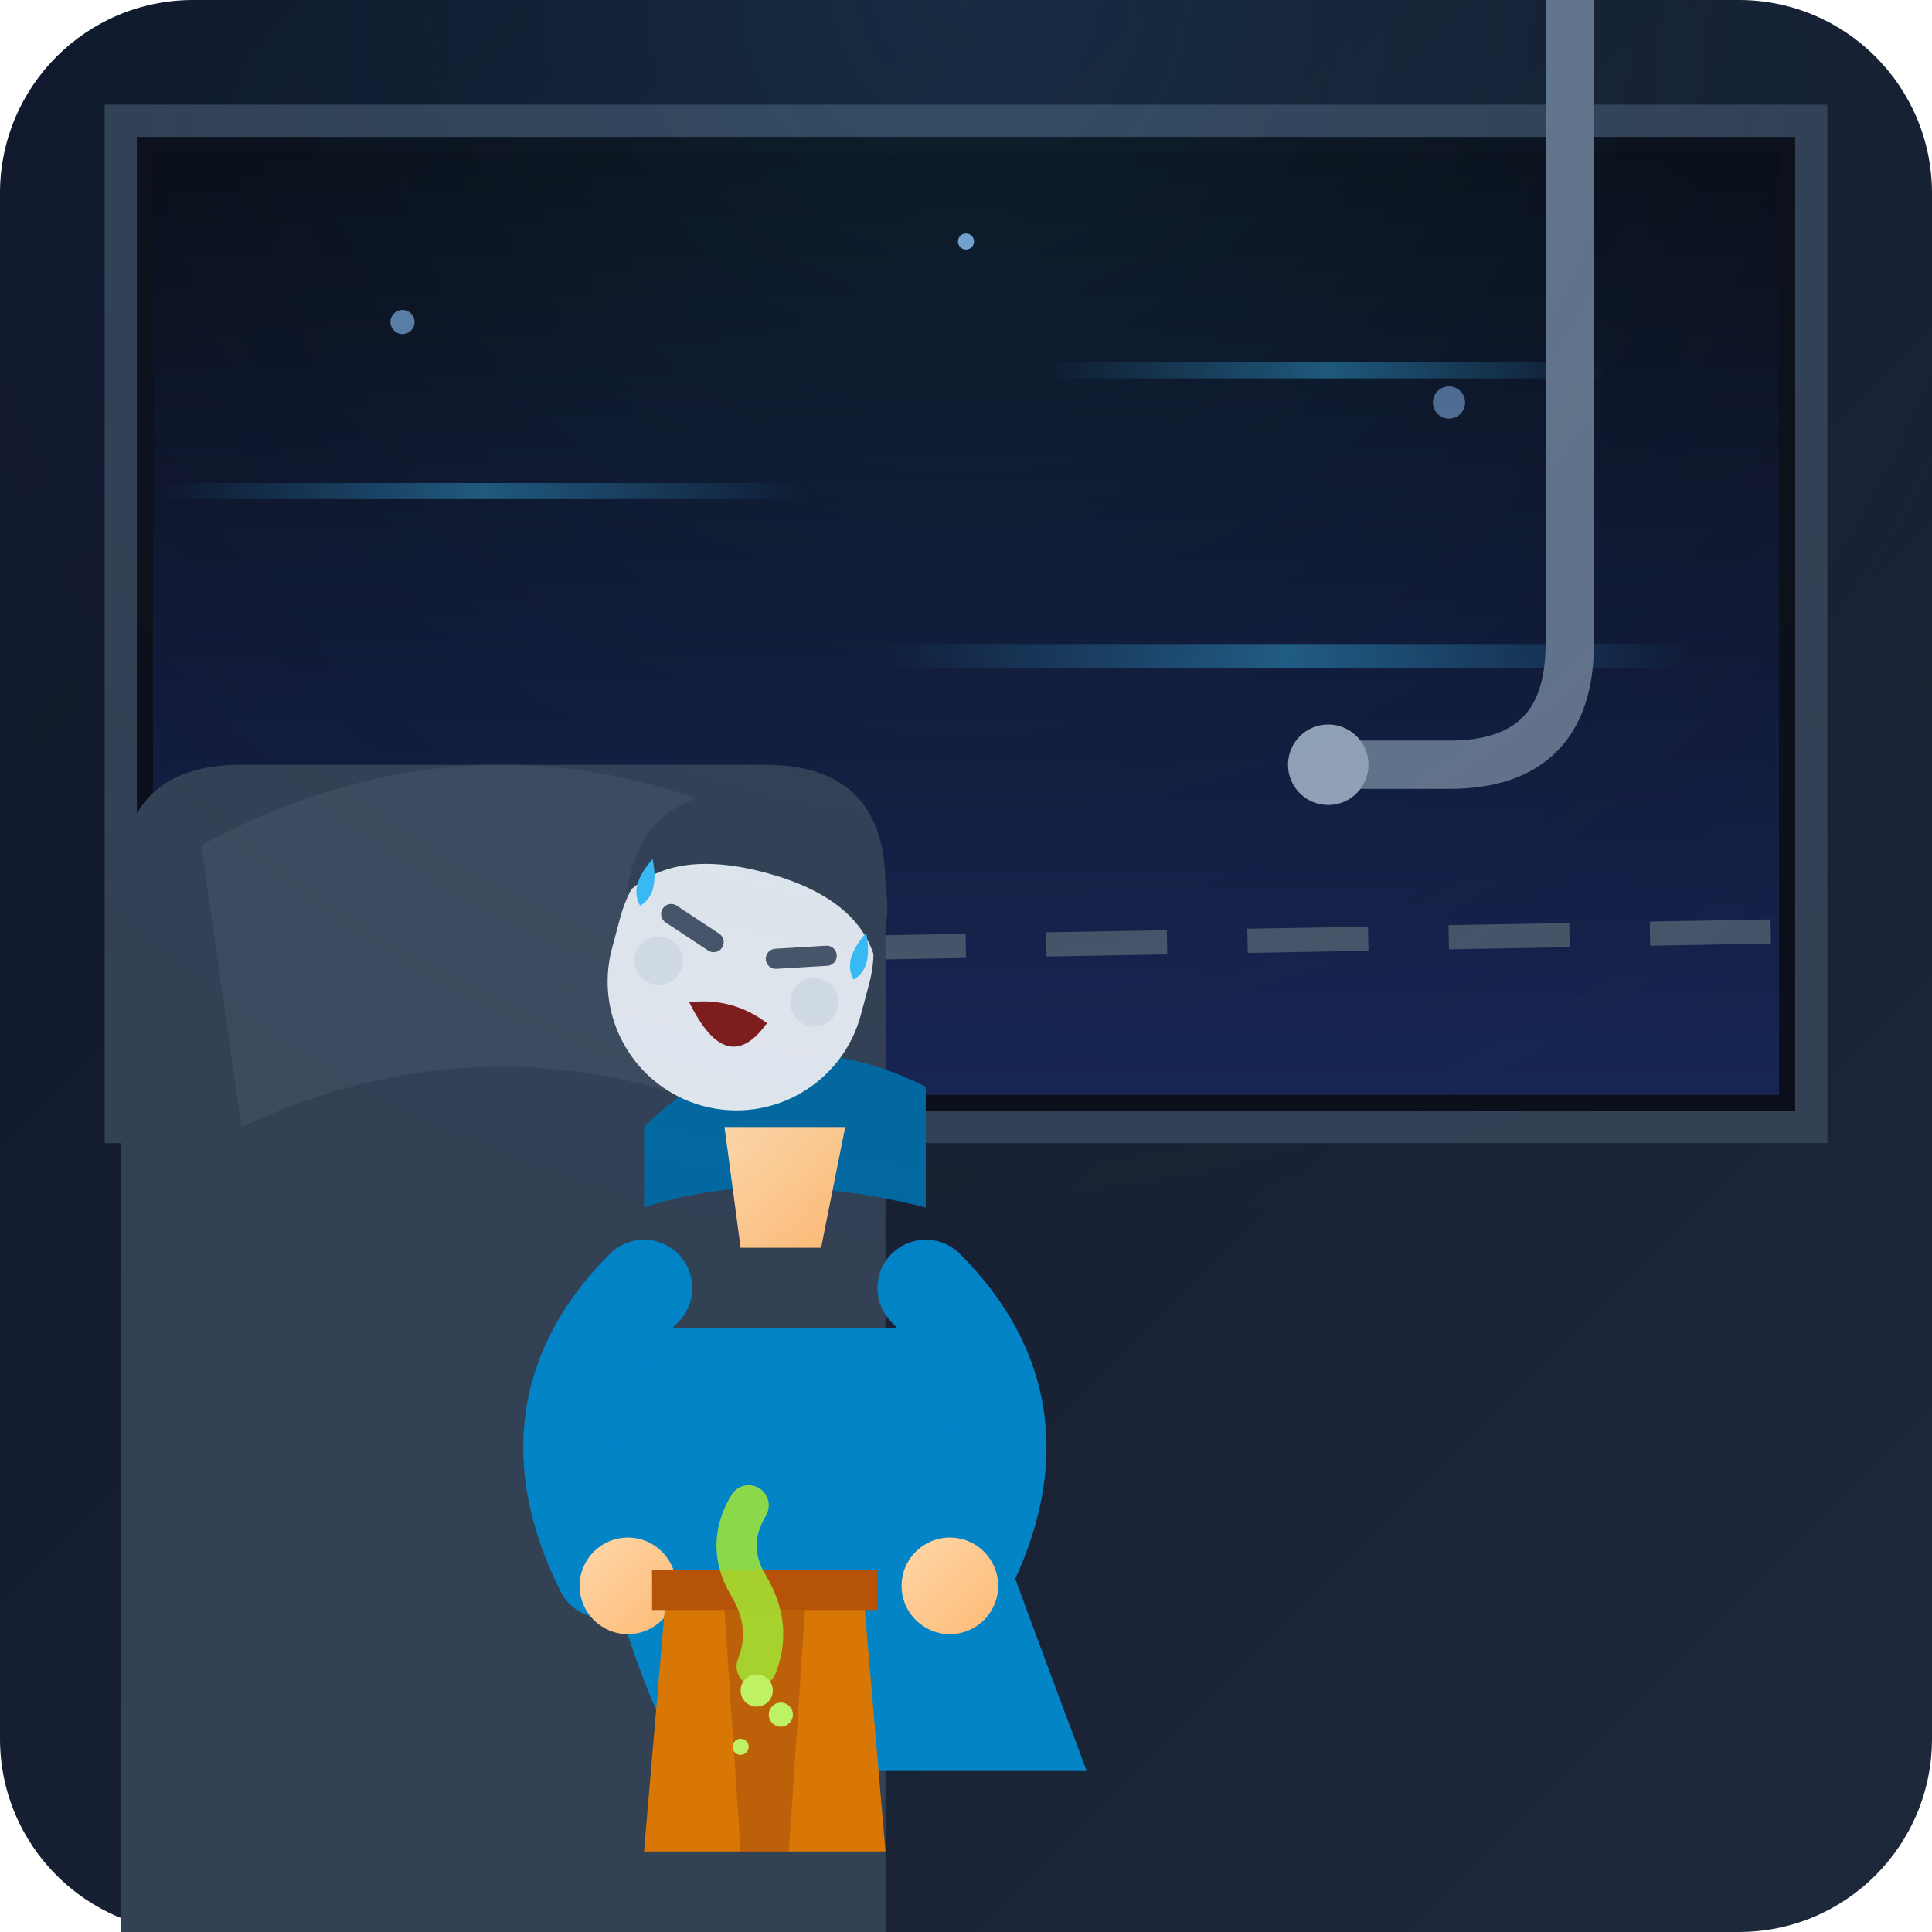
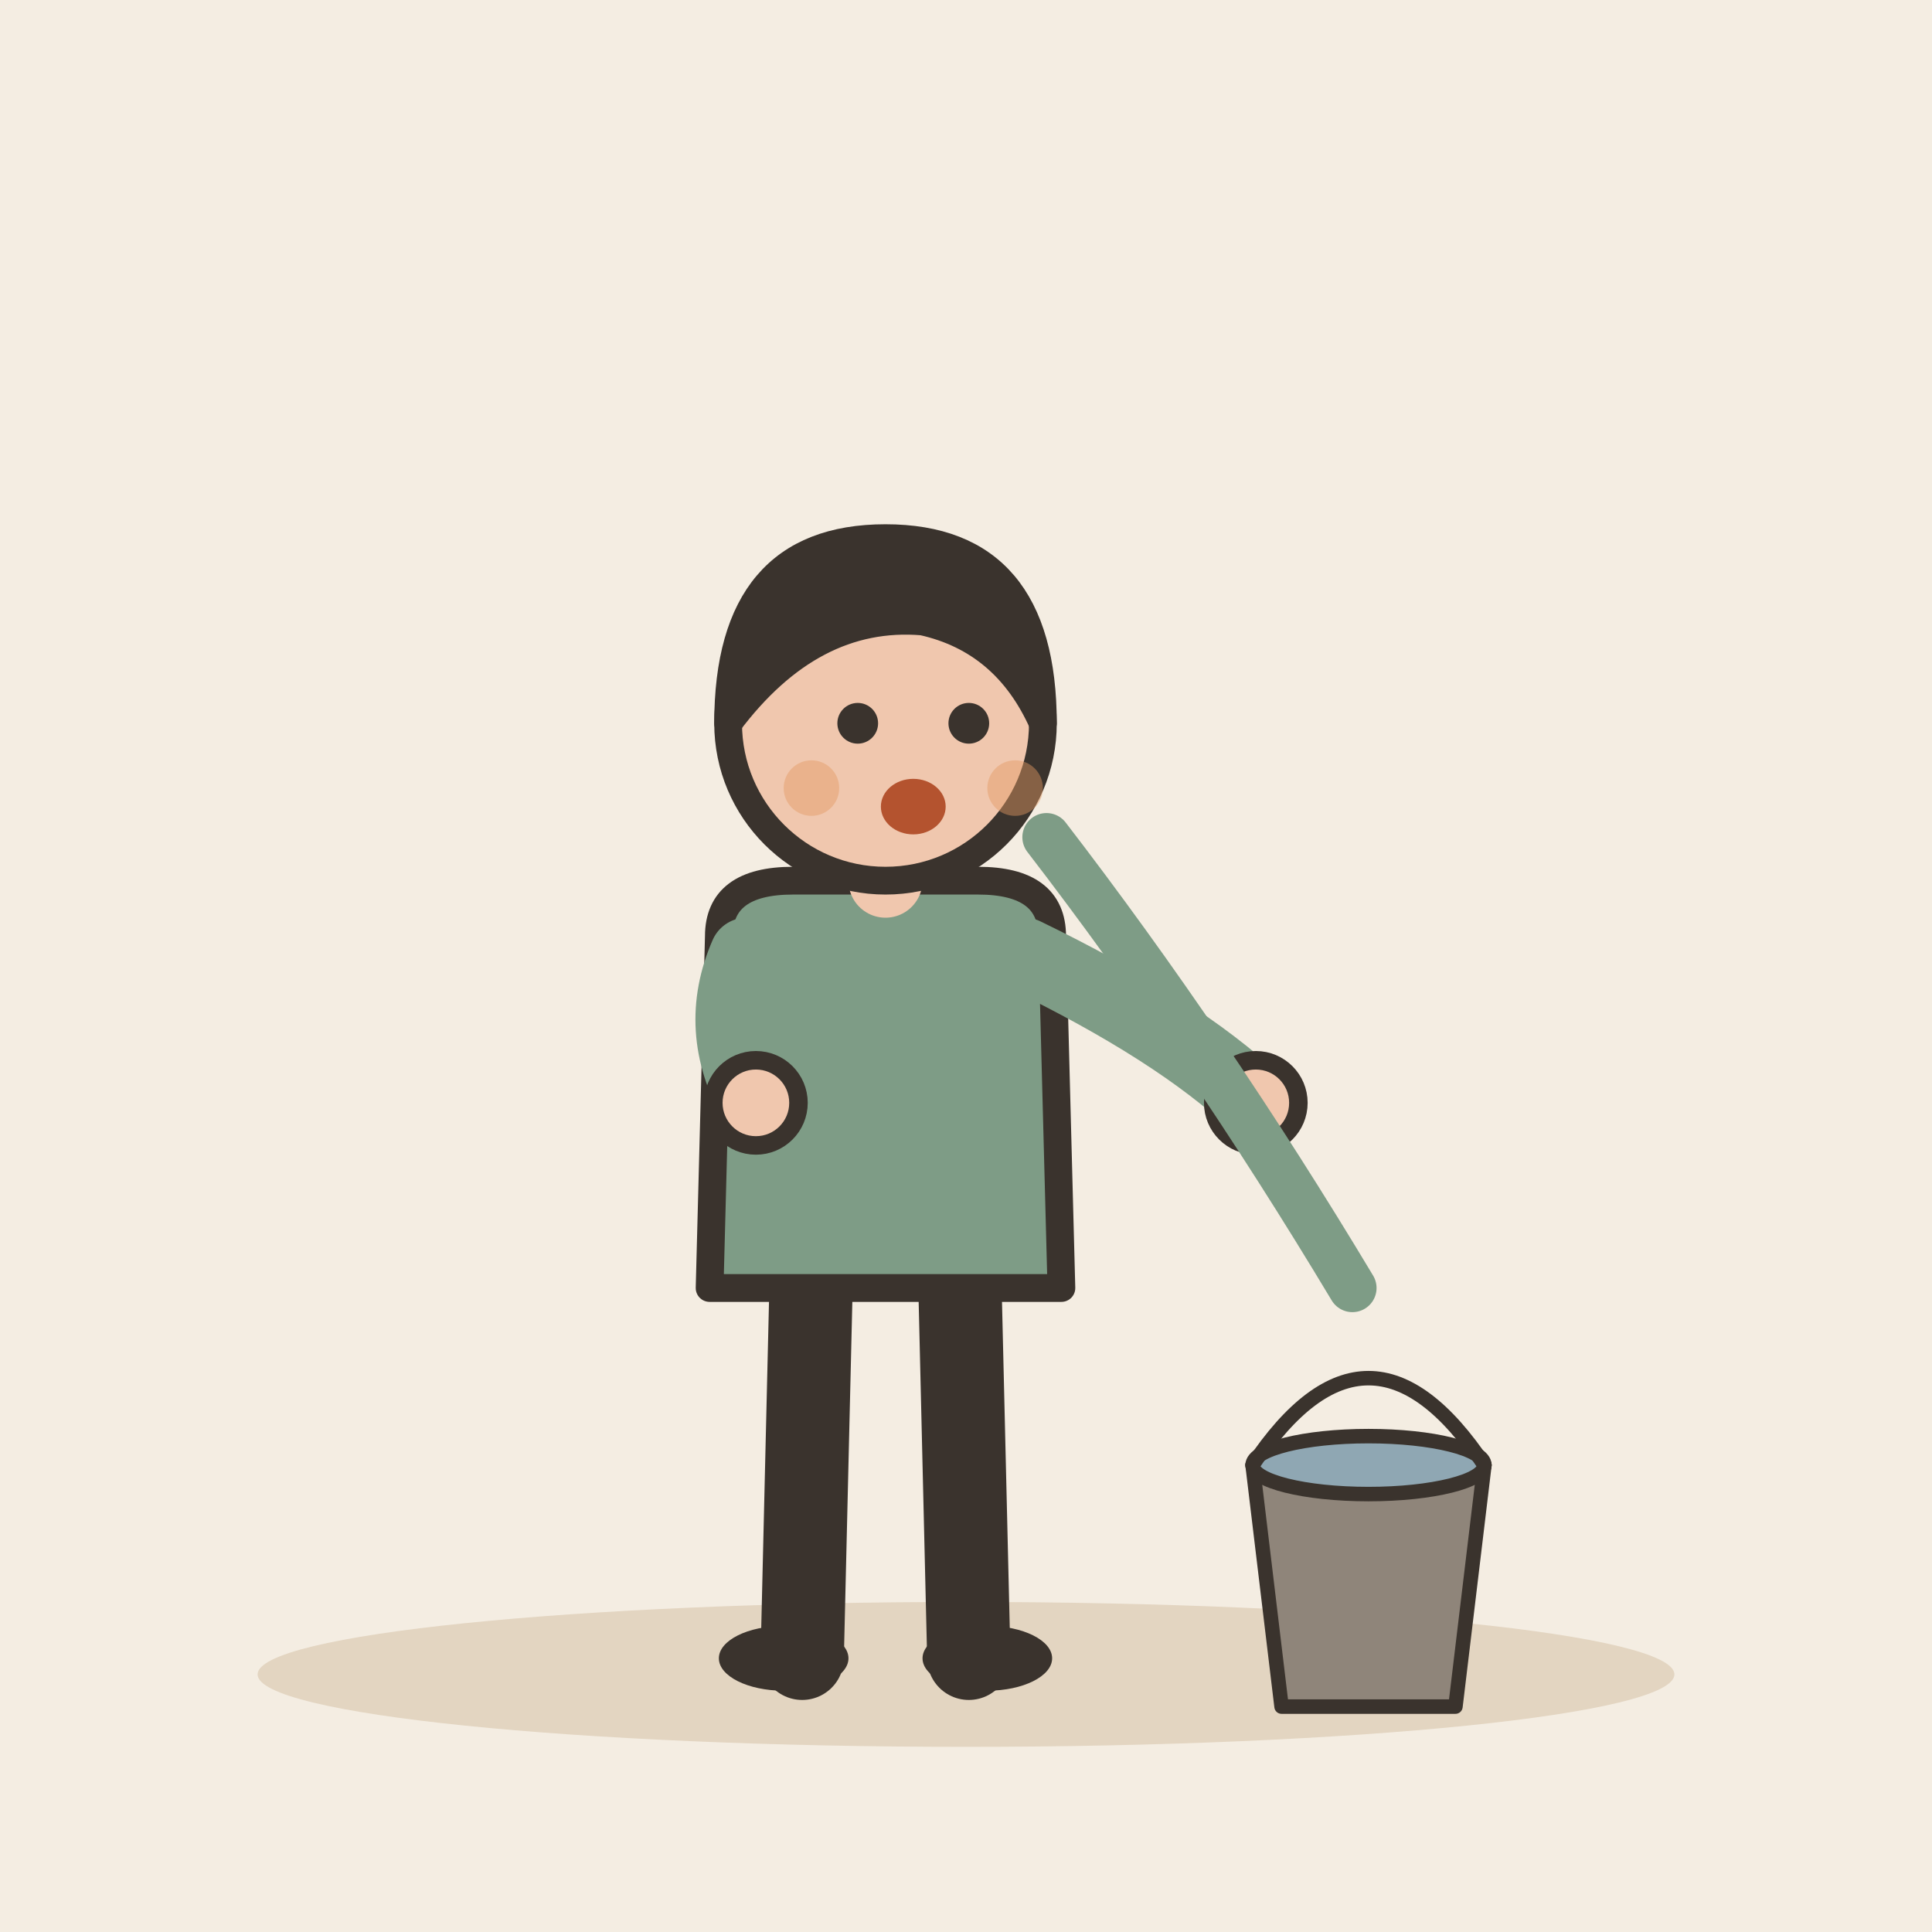
- <svg xmlns="http://www.w3.org/2000/svg" width="240" height="240" viewBox="0 0 240">
-   <defs>
-     <linearGradient id="bg-grad" x1="0%" y1="0%" x2="100%" y2="100%">
-       <stop offset="0%" stop-color="#0f172a" />
-       <stop offset="100%" stop-color="#1e293b" />
-     </linearGradient>
-     <linearGradient id="night-sky" x1="0%" y1="0%" x2="0%" y2="100%">
-       <stop offset="0%" stop-color="#090d16" />
-       <stop offset="100%" stop-color="#172554" />
-     </linearGradient>
-     <linearGradient id="skin" x1="0%" y1="0%" x2="100%" y2="100%">
-       <stop offset="0%" stop-color="#fed7aa" />
-       <stop offset="100%" stop-color="#fdba74" />
-     </linearGradient>
-     <linearGradient id="motion-blur" x1="0%" y1="0%" x2="100%" y2="0%">
-       <stop offset="0%" stop-color="#38bdf8" stop-opacity="0" />
-       <stop offset="50%" stop-color="#38bdf8" stop-opacity="0.4" />
-       <stop offset="100%" stop-color="#38bdf8" stop-opacity="0" />
-     </linearGradient>
-   </defs>
-   <rect width="240" height="240" rx="24" fill="url(#bg-grad)" />
-   <path d="M 15 15 L 225 15 L 225 140 L 15 140 Z" fill="#0b0f19" stroke="#334155" stroke-width="4" />
-   <g clip-path="url(#window-clip)">
-     <clipPath id="window-clip">
-       <path d="M 19 19 L 221 19 L 221 136 L 19 136 Z" />
-     </clipPath>
-     <rect x="19" y="19" width="202" height="117" fill="url(#night-sky)" />
-     <circle cx="50" cy="40" r="1.5" fill="#93c5fd" opacity="0.6" />
-     <circle cx="120" cy="30" r="1" fill="#93c5fd" opacity="0.8" />
-     <circle cx="180" cy="50" r="2" fill="#93c5fd" opacity="0.5" />
-     <rect x="20" y="60" width="80" height="2" fill="url(#motion-blur)" />
-     <rect x="110" y="80" width="100" height="3" fill="url(#motion-blur)" />
-     <rect x="40" y="100" width="60" height="1.5" fill="url(#motion-blur)" />
-     <rect x="130" y="45" width="70" height="2" fill="url(#motion-blur)" />
-     <path d="M -20 120 L 260 115" stroke="#475569" stroke-width="3" stroke-dasharray="15 10" />
+ <svg xmlns="http://www.w3.org/2000/svg" viewBox="0 0 240 240" data-style="editorial">
+   <rect width="240" height="240" fill="#F4EDE2" />
+   <ellipse cx="120" cy="208" rx="88" ry="9" fill="#E3D5C1" />
+   <g transform="translate(110 206) scale(1.15 1.15)">
+     <path d="M-8 -42L-9 0" stroke="#3A332D" stroke-width="9" stroke-linecap="round" fill="none" />
+     <path d="M8 -42L9 0" stroke="#3A332D" stroke-width="9" stroke-linecap="round" fill="none" />
+     <ellipse cx="-11" cy="0" rx="7" ry="3.5" fill="#3A332D" />
+     <ellipse cx="11" cy="0" rx="7" ry="3.5" fill="#3A332D" />
+     <path d="M-18 -78Q-18 -84 -10 -84L10 -84Q18 -84 18 -78L19 -40L-19 -40Z" fill="#7E9C86" stroke="#3A332D" stroke-width="3" stroke-linecap="round" stroke-linejoin="round" />
+     <path d="M-15 -76Q-18.5 -68 -14 -60" fill="none" stroke="#7E9C86" stroke-width="8" stroke-linecap="round" stroke-linejoin="round" />
+     <circle cx="-14" cy="-60" r="4.6" fill="#F0C7AE" stroke="#3A332D" stroke-linecap="round" stroke-linejoin="round" stroke-width="2" />
+     <path d="M15 -76Q31.5 -68 40 -60" fill="none" stroke="#7E9C86" stroke-width="8" stroke-linecap="round" stroke-linejoin="round" />
+     <circle cx="40" cy="-60" r="4.6" fill="#F0C7AE" stroke="#3A332D" stroke-linecap="round" stroke-linejoin="round" stroke-width="2" />
+     <path d="M0 -84L0 -88" stroke="#F0C7AE" stroke-width="8" stroke-linecap="round" fill="none" />
+     <circle cx="0" cy="-101" r="17" fill="#F0C7AE" stroke="#3A332D" stroke-width="3" stroke-linecap="round" stroke-linejoin="round" />
+     <path d="M-17 -101Q-17 -121 0 -121Q17 -121 17 -101Q13 -110 4 -112Q-8 -113 -17 -101Z" fill="#3A332D" stroke="#3A332D" stroke-width="3" stroke-linecap="round" stroke-linejoin="round" />
+     <circle cx="-3" cy="-101" r="2.2" fill="#3A332D" />
+     <circle cx="9" cy="-101" r="2.2" fill="#3A332D" />
+     <ellipse cx="3" cy="-92" rx="3.5" ry="3" fill="#B4532F" />
+     <circle cx="-8" cy="-94" r="3" fill="#E39A62" opacity="0.45" />
+     <circle cx="14" cy="-94" r="3" fill="#E39A62" opacity="0.45" />
  </g>
-   <path d="M 15 240 L 15 110 Q 15 95 30 95 L 95 95 Q 110 95 110 110 L 110 240 Z" fill="#334155" />
-   <path d="M 25 105 Q 62 85 100 105 L 95 140 Q 62 125 30 140 Z" fill="#475569" opacity="0.5" />
-   <g transform="translate(0, 5)">
-     <path d="M 75 160 Q 70 185 85 215 L 135 215 Q 120 175 115 160 Z" fill="#0284c7" />
-     <path d="M 80 135 Q 95 120 115 130 L 115 145 Q 95 140 80 145 Z" fill="#0369a1" />
-     <path d="M 80 155 Q 65 170 75 190" fill="none" stroke="#0284c7" stroke-width="12" stroke-linecap="round" />
-     <path d="M 115 155 Q 130 170 120 190" fill="none" stroke="#0284c7" stroke-width="12" stroke-linecap="round" />
-     <circle cx="78" cy="192" r="6" fill="url(#skin)" />
-     <circle cx="118" cy="192" r="6" fill="url(#skin)" />
-     <path d="M 90 135 L 105 135 L 102 150 L 92 150 Z" fill="url(#skin)" />
-     <g transform="translate(92, 115) rotate(15)">
-       <rect x="-16" y="-18" width="32" height="36" rx="16" fill="#e2e8f0" />
-       <path d="M -16 -5 Q -18 -20 0 -22 Q 18 -20 16 -5 Q 12 -12 0 -12 Q -12 -12 -16 -5 Z" fill="#334155" />
-       <path d="M -10 -4 L -4 -2" stroke="#475569" stroke-width="2.5" stroke-linecap="round" />
-       <path d="M 4 -2 L 10 -4" stroke="#475569" stroke-width="2.5" stroke-linecap="round" />
-       <path d="M -14 -10 Q -16 -6 -14 -4 Q -12 -6 -14 -10 Z" fill="#38bdf8" />
-       <path d="M 14 -8 Q 16 -4 14 -2 Q 12 -4 14 -8 Z" fill="#38bdf8" />
-       <path d="M -5 6 Q 0 4 5 6 Q 2 14 -5 6 Z" fill="#7f1d1d" />
-       <circle cx="-10" cy="2" r="3" fill="#cbd5e1" opacity="0.6" />
-       <circle cx="10" cy="2" r="3" fill="#cbd5e1" opacity="0.6" />
-     </g>
+   <g transform="translate(170 206) scale(0.6 0.6)">
+     <path d="M-24 -40L24 -40L18 10L-18 10Z" fill="#8F857A" stroke="#3A332D" stroke-width="3" stroke-linecap="round" stroke-linejoin="round" />
+     <ellipse cx="0" cy="-40" rx="24" ry="6" fill="#8FA7B3" stroke="#3A332D" stroke-width="3" stroke-linecap="round" stroke-linejoin="round" />
+     <path d="M-24 -40Q0 -76 24 -40" fill="none" stroke="#3A332D" stroke-width="3" stroke-linecap="round" stroke-linejoin="round" />
  </g>
-   <g transform="translate(95, 195)">
-     <path d="M -12 0 L 12 0 L 15 35 L -15 35 Z" fill="#d97706" />
-     <path d="M -14 0 L 14 0 L 14 5 L -14 5 Z" fill="#b45309" />
-     <path d="M -5 5 L 5 5 L 3 35 L -3 35 Z" fill="#92400e" opacity="0.4" />
-     <path d="M -2 -8 Q -5 -3 -2 2 Q 1 7 -1 12" fill="none" stroke="#a3e635" stroke-width="5" stroke-linecap="round" opacity="0.85" />
-     <circle cx="-1" cy="15" r="2" fill="#bef264" />
-     <circle cx="2" cy="18" r="1.5" fill="#bef264" />
-     <circle cx="-3" cy="22" r="1" fill="#bef264" />
-   </g>
-   <path d="M 195 0 L 195 80 Q 195 95 180 95 L 165 95" fill="none" stroke="#64748b" stroke-width="6" stroke-linecap="round" stroke-linejoin="round" />
-   <circle cx="165" cy="95" r="5" fill="#94a3b8" />
-   <radialGradient id="lamp-glow" cx="50%" cy="0%" r="70%">
-     <stop offset="0%" stop-color="#38bdf8" stop-opacity="0.1" />
-     <stop offset="100%" stop-color="#0f172a" stop-opacity="0" />
-   </radialGradient>
-   <rect width="240" height="240" rx="24" fill="url(#lamp-glow)" pointer-events="none" />
+   <path d="M130 104Q150 130 168 160" fill="none" stroke="#7E9C86" stroke-width="6" stroke-linecap="round" stroke-linejoin="round" />
</svg>
